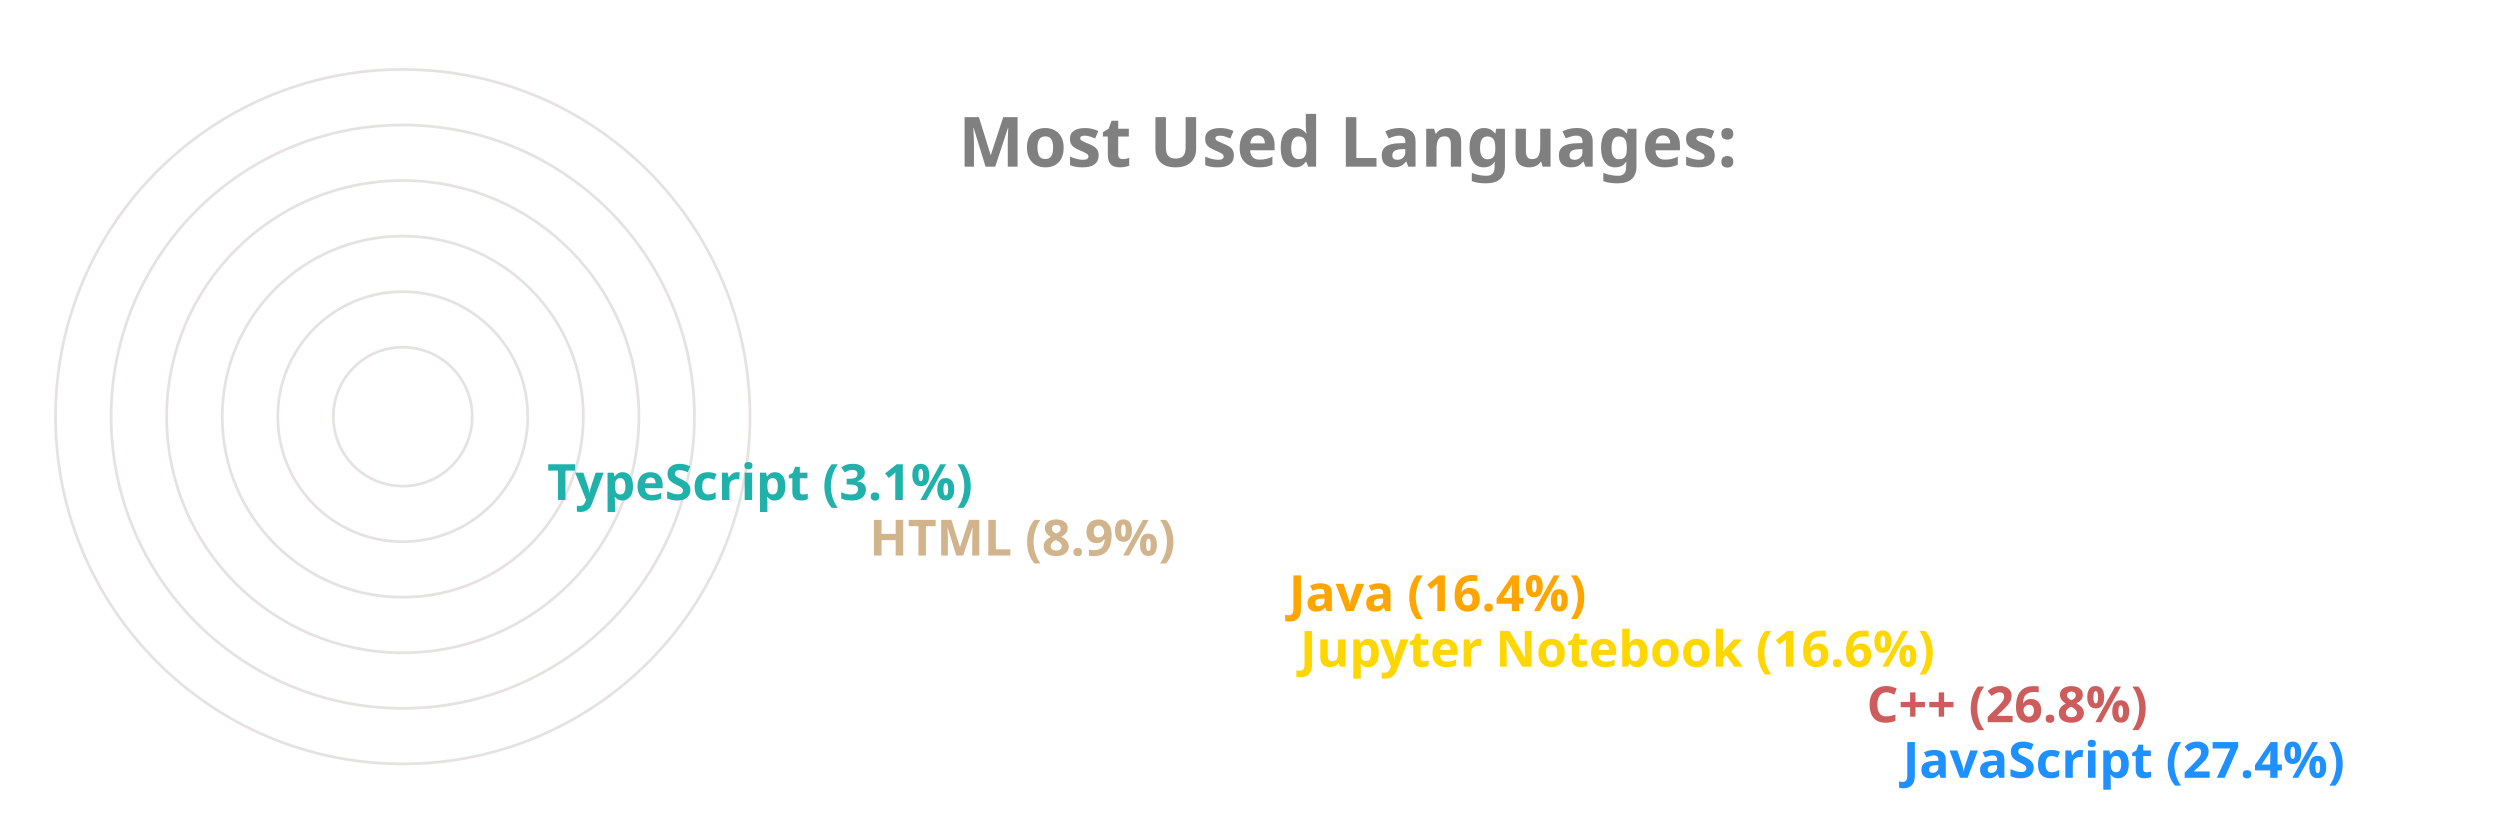
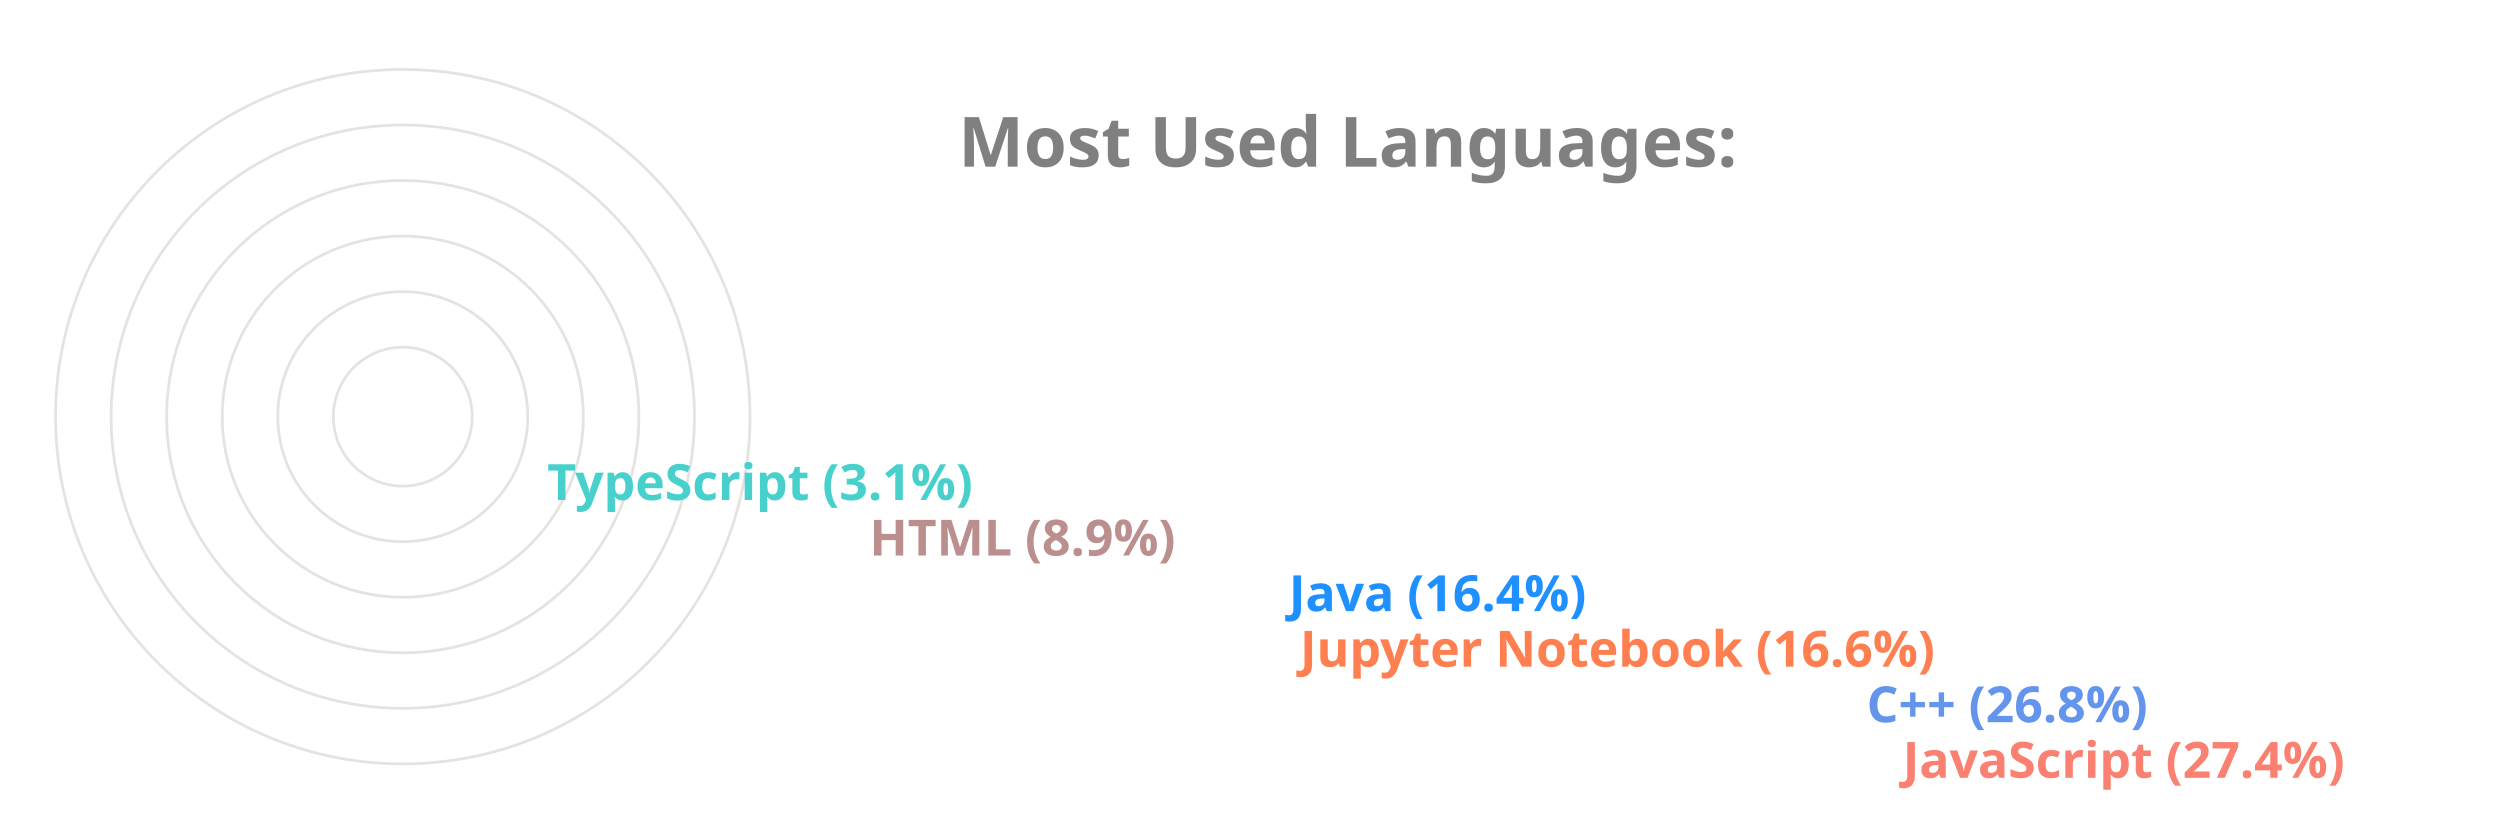
<svg xmlns="http://www.w3.org/2000/svg" viewBox="0 0 650 300" height="200px" width="600px">
  <style>
		.label {
			font: bold 25px sans-serif;
			color: #404040;
			-webkit-text-stroke: 1px white;
	  	}
		.name {
			font: bold 18px sans-serif;
			color: #404040;
	  	}

		.line {
			stroke-dasharray: 1000;
			stroke-dashoffset: 1000;
			animation: dash 3.5s ease-in-out forwards;	
			animation-iteration-count: infinite;
			animation-direction: alternate-reverse;
		}

		.path {
			stroke-dasharray: 1000;
			stroke-dashoffset: 1000;
			animation: dash 3.5s ease-in-out forwards;	
			animation-iteration-count: infinite;
			animation-direction: alternate-reverse;
		}
		  
		@keyframes dash {
			to {
				stroke-dashoffset: 0;
			}
		}

	</style>
  <g stroke="#E6E2E1" fill="none" stroke-width="1">
    <circle cx="20" cy="150" r="125" />
    <circle cx="20" cy="150" r="105" />
    <circle cx="20" cy="150" r="85" />
    <circle cx="20" cy="150" r="65" />
    <circle cx="20" cy="150" r="45" />
    <circle cx="20" cy="150" r="25" />
  </g>
  <g fill="none" stroke-width="20" class="line">
-     <line x2="550" y2="275" x1="20" y1="275" stroke="DodgerBlue" />
-     <line x2="537" y2="255" x1="20" y1="255" stroke="IndianRed" />
-     <line x2="333" y2="235" x1="20" y1="235" stroke="Gold" />
-     <line x2="329" y2="215" x1="20" y1="215" stroke="Orange" />
-     <line x2="178" y2="195" x1="20" y1="195" stroke="Tan" />
-     <line x2="62" y2="175" x1="20" y1="175" stroke="LightSeaGreen" />
+     <line x2="550" y2="275" x1="20" y1="275" stroke="Salmon" />
+     <line x2="537" y2="255" x1="20" y1="255" stroke="CornflowerBlue" />
+     <line x2="333" y2="235" x1="20" y1="235" stroke="Coral" />
+     <line x2="329" y2="215" x1="20" y1="215" stroke="DodgerBlue" />
+     <line x2="178" y2="195" x1="20" y1="195" stroke="RosyBrown" />
+     <line x2="62" y2="175" x1="20" y1="175" stroke="MediumTurquoise" />
  </g>
  <g fill="none" stroke-width="20" stroke-linecap="round" class="path">
-     <path d="M 20 275 A 125 125 45 0 1 -91 93" stroke="DodgerBlue" />
-     <path d="M 20 255 A 105 105 45 0 1 -73 102" stroke="IndianRed" />
-     <path d="M 20 235 A 85 85 45 0 1 -61 125" stroke="Gold" />
-     <path d="M 20 215 A 65 65 45 0 1 -42 132" stroke="Orange" />
-     <path d="M 20 195 A 45 45 45 0 1 -24 142" stroke="Tan" />
-     <path d="M 20 175 A 25 25 45 0 1 -4 148" stroke="LightSeaGreen" />
+     <path d="M 20 275 A 125 125 45 0 1 -91 93" stroke="Salmon" />
+     <path d="M 20 255 A 105 105 45 0 1 -73 102" stroke="CornflowerBlue" />
+     <path d="M 20 235 A 85 85 45 0 1 -61 125" stroke="Coral" />
+     <path d="M 20 215 A 65 65 45 0 1 -42 132" stroke="DodgerBlue" />
+     <path d="M 20 195 A 45 45 45 0 1 -24 142" stroke="RosyBrown" />
+     <path d="M 20 175 A 25 25 45 0 1 -4 148" stroke="MediumTurquoise" />
  </g>
  <g class="name">
-     <text x="560" y="280" fill="DodgerBlue">JavaScript (27.4%)</text>
-     <text x="547" y="260" fill="IndianRed">C++ (26.8%)</text>
-     <text x="343" y="240" fill="Gold">Jupyter Notebook (16.6%)</text>
-     <text x="339" y="220" fill="Orange">Java (16.4%)</text>
-     <text x="188" y="200" fill="Tan">HTML (8.9%)</text>
-     <text x="72" y="180" fill="LightSeaGreen">TypeScript (3.1%)</text>
+     <text x="560" y="280" fill="Salmon">JavaScript (27.4%)</text>
+     <text x="547" y="260" fill="CornflowerBlue">C++ (26.8%)</text>
+     <text x="343" y="240" fill="Coral">Jupyter Notebook (16.6%)</text>
+     <text x="339" y="220" fill="DodgerBlue">Java (16.4%)</text>
+     <text x="188" y="200" fill="RosyBrown">HTML (8.9%)</text>
+     <text x="72" y="180" fill="MediumTurquoise">TypeScript (3.1%)</text>
  </g>
  <g class="label">
    <text x="220" y="60" fill="grey">Most Used Languages:</text>
  </g>
</svg>
